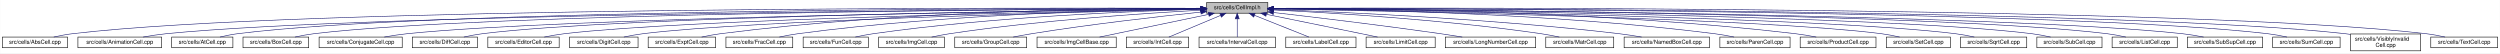
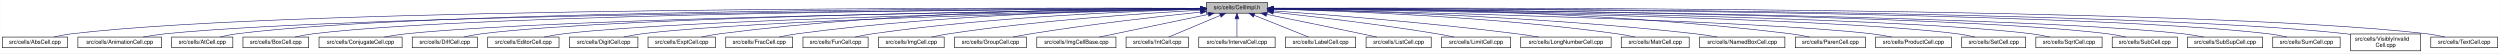
- <svg xmlns="http://www.w3.org/2000/svg" xmlns:xlink="http://www.w3.org/1999/xlink" width="4452pt" height="95pt" viewBox="0.00 0.00 4451.50 95.00">
+ <svg xmlns="http://www.w3.org/2000/svg" xmlns:xlink="http://www.w3.org/1999/xlink" width="4453pt" height="95pt" viewBox="0.00 0.00 4452.50 95.00">
  <g id="graph0" class="graph" transform="scale(1 1) rotate(0) translate(4 91)">
-     <polygon fill="white" stroke="transparent" points="-4,4 -4,-91 4447.5,-91 4447.5,4 -4,4" />
+     <polygon fill="white" stroke="transparent" points="-4,4 -4,-91 4448.5,-91 4448.5,4 -4,4" />
    <g id="node1" class="node">
      <g id="a_node1">
        <a xlink:title="Macros and types used only by cell implementations, not by cell users.">
          <polygon fill="#bfbfbf" stroke="black" points="2144.5,-67.5 2144.5,-86.5 2253.5,-86.5 2253.5,-67.5 2144.5,-67.5" />
          <text text-anchor="middle" x="2199" y="-74.5" font-family="Helvetica,sans-Serif" font-size="10.00">src/cells/CellImpl.h</text>
        </a>
      </g>
    </g>
    <g id="node2" class="node">
      <g id="a_node2">
        <a xlink:href="AbsCell_8cpp.html" target="_top" xlink:title="This file defines the class AbsCell.">
          <polygon fill="white" stroke="black" points="0,-6 0,-25 116,-25 116,-6 0,-6" />
          <text text-anchor="middle" x="58" y="-13" font-family="Helvetica,sans-Serif" font-size="10.00">src/cells/AbsCell.cpp</text>
        </a>
      </g>
    </g>
    <g id="edge1" class="edge">
      <path fill="none" stroke="midnightblue" d="M2134.12,-76.26C1828.21,-77.25 527.95,-78.53 125,-31 114.01,-29.7 102.16,-27.44 91.53,-25.07" />
      <polygon fill="midnightblue" stroke="midnightblue" points="2134.17,-79.76 2144.16,-76.23 2134.15,-72.76 2134.17,-79.76" />
    </g>
    <g id="node3" class="node">
      <g id="a_node3">
        <a xlink:href="AnimationCell_8cpp.html" target="_top" xlink:title="This file defines the class AnimationCell.">
          <polygon fill="white" stroke="black" points="134.5,-6 134.5,-25 283.5,-25 283.5,-6 134.5,-6" />
          <text text-anchor="middle" x="209" y="-13" font-family="Helvetica,sans-Serif" font-size="10.00">src/cells/AnimationCell.cpp</text>
        </a>
      </g>
    </g>
    <g id="edge2" class="edge">
      <path fill="none" stroke="midnightblue" d="M2133.81,-75.77C1842.83,-74.54 660.89,-67.37 292,-31 278.46,-29.67 263.81,-27.39 250.63,-25.03" />
      <polygon fill="midnightblue" stroke="midnightblue" points="2134.17,-79.27 2144.19,-75.81 2134.2,-72.27 2134.17,-79.27" />
    </g>
    <g id="node4" class="node">
      <g id="a_node4">
        <a xlink:href="AtCell_8cpp.html" target="_top" xlink:title="This file defines the class AtCell.">
          <polygon fill="white" stroke="black" points="301.5,-6 301.5,-25 410.5,-25 410.5,-6 301.5,-6" />
          <text text-anchor="middle" x="356" y="-13" font-family="Helvetica,sans-Serif" font-size="10.00">src/cells/AtCell.cpp</text>
        </a>
      </g>
    </g>
    <g id="edge3" class="edge">
      <path fill="none" stroke="midnightblue" d="M2134.04,-76.11C1855.48,-76.29 760.59,-74.18 419,-31 408.64,-29.69 397.5,-27.42 387.5,-25.06" />
      <polygon fill="midnightblue" stroke="midnightblue" points="2134.38,-79.6 2144.38,-76.1 2134.38,-72.6 2134.38,-79.6" />
    </g>
    <g id="node5" class="node">
      <g id="a_node5">
        <a xlink:href="BoxCell_8cpp.html" target="_top" xlink:title="This file defines the class BoxCell.">
          <polygon fill="white" stroke="black" points="428.5,-6 428.5,-25 545.5,-25 545.5,-6 428.5,-6" />
          <text text-anchor="middle" x="487" y="-13" font-family="Helvetica,sans-Serif" font-size="10.00">src/cells/BoxCell.cpp</text>
        </a>
      </g>
    </g>
    <g id="edge4" class="edge">
      <path fill="none" stroke="midnightblue" d="M2134.28,-75.81C1869.63,-74.78 868.87,-68.44 555,-31 543.85,-29.67 531.83,-27.39 521.04,-25.03" />
      <polygon fill="midnightblue" stroke="midnightblue" points="2134.48,-79.31 2144.49,-75.85 2134.51,-72.31 2134.48,-79.31" />
    </g>
    <g id="node6" class="node">
      <g id="a_node6">
        <a xlink:href="ConjugateCell_8cpp.html" target="_top" xlink:title="This file defines the class ConjugateCell.">
          <polygon fill="white" stroke="black" points="564,-6 564,-25 712,-25 712,-6 564,-6" />
          <text text-anchor="middle" x="638" y="-13" font-family="Helvetica,sans-Serif" font-size="10.00">src/cells/ConjugateCell.cpp</text>
        </a>
      </g>
    </g>
    <g id="edge5" class="edge">
      <path fill="none" stroke="midnightblue" d="M2134.02,-75.25C1886.3,-72.22 1001.1,-59.58 721,-31 707.61,-29.63 693.13,-27.38 680.06,-25.05" />
      <polygon fill="midnightblue" stroke="midnightblue" points="2134.25,-78.76 2144.29,-75.38 2134.33,-71.76 2134.25,-78.76" />
    </g>
    <g id="node7" class="node">
      <g id="a_node7">
        <a xlink:href="DiffCell_8cpp.html" target="_top" xlink:title="This file defines the class DiffCell.">
          <polygon fill="white" stroke="black" points="730,-6 730,-25 846,-25 846,-6 730,-6" />
          <text text-anchor="middle" x="788" y="-13" font-family="Helvetica,sans-Serif" font-size="10.00">src/cells/DiffCell.cpp</text>
        </a>
      </g>
    </g>
    <g id="edge6" class="edge">
      <path fill="none" stroke="midnightblue" d="M2134.15,-75.37C1901.17,-72.88 1107,-62.23 855,-31 844.13,-29.65 832.42,-27.4 821.88,-25.07" />
      <polygon fill="midnightblue" stroke="midnightblue" points="2134.45,-78.88 2144.49,-75.48 2134.53,-71.88 2134.45,-78.88" />
    </g>
    <g id="node8" class="node">
      <g id="a_node8">
        <a xlink:href="EditorCell_8cpp.html" target="_top" xlink:title="This file defines the class EditorCell.">
          <polygon fill="white" stroke="black" points="864.5,-6 864.5,-25 991.5,-25 991.5,-6 864.5,-6" />
          <text text-anchor="middle" x="928" y="-13" font-family="Helvetica,sans-Serif" font-size="10.00">src/cells/EditorCell.cpp</text>
        </a>
      </g>
    </g>
    <g id="edge7" class="edge">
      <path fill="none" stroke="midnightblue" d="M2134.06,-74.92C1917.83,-71.11 1223.32,-57.09 1001,-31 989.19,-29.61 976.44,-27.35 964.96,-25.02" />
      <polygon fill="midnightblue" stroke="midnightblue" points="2134.24,-78.42 2144.3,-75.1 2134.36,-71.42 2134.24,-78.42" />
    </g>
    <g id="node9" class="node">
      <g id="a_node9">
        <a xlink:href="DigitCell_8cpp.html" target="_top" xlink:title="This file defines the class DigitCell.">
          <polygon fill="white" stroke="black" points="1010,-6 1010,-25 1132,-25 1132,-6 1010,-6" />
          <text text-anchor="middle" x="1071" y="-13" font-family="Helvetica,sans-Serif" font-size="10.00">src/cells/DigitCell.cpp</text>
        </a>
      </g>
    </g>
    <g id="edge8" class="edge">
      <path fill="none" stroke="midnightblue" d="M2134.34,-74.62C1935.49,-70.17 1334.79,-55.03 1141,-31 1129.79,-29.61 1117.71,-27.38 1106.79,-25.07" />
      <polygon fill="midnightblue" stroke="midnightblue" points="2134.26,-78.12 2144.34,-74.84 2134.42,-71.12 2134.26,-78.12" />
    </g>
    <g id="node10" class="node">
      <g id="a_node10">
        <a xlink:href="ExptCell_8cpp.html" target="_top" xlink:title="This file defines the class ExptCell.">
          <polygon fill="white" stroke="black" points="1150,-6 1150,-25 1270,-25 1270,-6 1150,-6" />
          <text text-anchor="middle" x="1210" y="-13" font-family="Helvetica,sans-Serif" font-size="10.00">src/cells/ExptCell.cpp</text>
        </a>
      </g>
    </g>
    <g id="edge9" class="edge">
      <path fill="none" stroke="midnightblue" d="M2134.29,-76.34C1983.63,-76.38 1598,-72.06 1279,-31 1267.95,-29.58 1256.04,-27.33 1245.27,-25.03" />
      <polygon fill="midnightblue" stroke="midnightblue" points="2134.3,-79.84 2144.29,-76.33 2134.29,-72.84 2134.3,-79.84" />
    </g>
    <g id="node11" class="node">
      <g id="a_node11">
        <a xlink:href="FracCell_8cpp.html" target="_top" xlink:title="This file defines the class FracCell.">
          <polygon fill="white" stroke="black" points="1288.5,-6 1288.5,-25 1407.5,-25 1407.5,-6 1288.5,-6" />
          <text text-anchor="middle" x="1348" y="-13" font-family="Helvetica,sans-Serif" font-size="10.00">src/cells/FracCell.cpp</text>
        </a>
      </g>
    </g>
    <g id="edge10" class="edge">
      <path fill="none" stroke="midnightblue" d="M2134.09,-75.54C1999.7,-73.87 1681.4,-66.19 1417,-31 1406.08,-29.55 1394.31,-27.32 1383.64,-25.05" />
      <polygon fill="midnightblue" stroke="midnightblue" points="2134.18,-79.04 2144.22,-75.66 2134.26,-72.04 2134.18,-79.04" />
    </g>
    <g id="node12" class="node">
      <g id="a_node12">
        <a xlink:href="FunCell_8cpp.html" target="_top" xlink:title="This file defines the class FunCell.">
          <polygon fill="white" stroke="black" points="1426,-6 1426,-25 1542,-25 1542,-6 1426,-6" />
          <text text-anchor="middle" x="1484" y="-13" font-family="Helvetica,sans-Serif" font-size="10.00">src/cells/FunCell.cpp</text>
        </a>
      </g>
    </g>
    <g id="edge11" class="edge">
      <path fill="none" stroke="midnightblue" d="M2133.87,-74.57C2016.72,-71.32 1762.88,-61.12 1551,-31 1540.51,-29.51 1529.22,-27.3 1518.95,-25.06" />
      <polygon fill="midnightblue" stroke="midnightblue" points="2134.01,-78.08 2144.1,-74.85 2134.2,-71.08 2134.01,-78.08" />
    </g>
    <g id="node13" class="node">
      <g id="a_node13">
        <a xlink:href="ImgCell_8cpp.html" target="_top" xlink:title="This file defines the class ImgCell.">
          <polygon fill="white" stroke="black" points="1560.5,-6 1560.5,-25 1677.5,-25 1677.5,-6 1560.5,-6" />
          <text text-anchor="middle" x="1619" y="-13" font-family="Helvetica,sans-Serif" font-size="10.00">src/cells/ImgCell.cpp</text>
        </a>
      </g>
    </g>
    <g id="edge12" class="edge">
      <path fill="none" stroke="midnightblue" d="M2134.19,-72.85C2036.72,-67.54 1846.8,-54.97 1687,-31 1676.5,-29.42 1665.18,-27.22 1654.85,-25" />
      <polygon fill="midnightblue" stroke="midnightblue" points="2134.01,-76.35 2144.18,-73.39 2134.38,-69.36 2134.01,-76.35" />
    </g>
    <g id="node14" class="node">
      <g id="a_node14">
        <a xlink:href="GroupCell_8cpp.html" target="_top" xlink:title="This file defines the class GroupCell.">
          <polygon fill="white" stroke="black" points="1696,-6 1696,-25 1824,-25 1824,-6 1696,-6" />
          <text text-anchor="middle" x="1760" y="-13" font-family="Helvetica,sans-Serif" font-size="10.00">src/cells/GroupCell.cpp</text>
        </a>
      </g>
    </g>
    <g id="edge13" class="edge">
      <path fill="none" stroke="midnightblue" d="M2134.25,-69.5C2060.94,-61.8 1938.05,-47.87 1833,-31 1822.28,-29.28 1810.74,-27.13 1800.07,-25.01" />
      <polygon fill="midnightblue" stroke="midnightblue" points="2133.95,-72.99 2144.26,-70.54 2134.67,-66.02 2133.95,-72.99" />
    </g>
    <g id="node15" class="node">
      <g id="a_node15">
        <a xlink:href="ImgCellBase_8cpp.html" target="_top" xlink:title="This file defines the class ImgCellBase.">
          <polygon fill="white" stroke="black" points="1842.5,-6 1842.5,-25 1983.5,-25 1983.5,-6 1842.5,-6" />
          <text text-anchor="middle" x="1913" y="-13" font-family="Helvetica,sans-Serif" font-size="10.00">src/cells/ImgCellBase.cpp</text>
        </a>
      </g>
    </g>
    <g id="edge14" class="edge">
      <path fill="none" stroke="midnightblue" d="M2148.06,-65.4C2092.61,-53.87 2005.05,-35.65 1953.9,-25.01" />
      <polygon fill="midnightblue" stroke="midnightblue" points="2147.52,-68.86 2158.02,-67.48 2148.95,-62.01 2147.52,-68.86" />
    </g>
    <g id="node16" class="node">
      <g id="a_node16">
        <a xlink:href="IntCell_8cpp.html" target="_top" xlink:title="This file defines the class IntCell.">
          <polygon fill="white" stroke="black" points="2001.5,-6 2001.5,-25 2112.5,-25 2112.5,-6 2001.5,-6" />
          <text text-anchor="middle" x="2057" y="-13" font-family="Helvetica,sans-Serif" font-size="10.00">src/cells/IntCell.cpp</text>
        </a>
      </g>
    </g>
    <g id="edge15" class="edge">
      <path fill="none" stroke="midnightblue" d="M2169.12,-63.48C2141.54,-51.92 2101.33,-35.08 2077.31,-25.01" />
      <polygon fill="midnightblue" stroke="midnightblue" points="2168.08,-66.84 2178.65,-67.48 2170.78,-60.38 2168.08,-66.84" />
    </g>
    <g id="node17" class="node">
      <g id="a_node17">
        <a xlink:href="IntervalCell_8cpp.html" target="_top" xlink:title="This file defines the class IntervalCell.">
          <polygon fill="white" stroke="black" points="2131,-6 2131,-25 2267,-25 2267,-6 2131,-6" />
          <text text-anchor="middle" x="2199" y="-13" font-family="Helvetica,sans-Serif" font-size="10.00">src/cells/IntervalCell.cpp</text>
        </a>
      </g>
    </g>
    <g id="edge16" class="edge">
      <path fill="none" stroke="midnightblue" d="M2199,-57.32C2199,-46.5 2199,-33.4 2199,-25.01" />
      <polygon fill="midnightblue" stroke="midnightblue" points="2195.5,-57.48 2199,-67.48 2202.5,-57.48 2195.5,-57.48" />
    </g>
    <g id="node18" class="node">
      <g id="a_node18">
        <a xlink:href="LabelCell_8cpp.html" target="_top" xlink:title="This file defines the class LabelCell.">
          <polygon fill="white" stroke="black" points="2285.5,-6 2285.5,-25 2410.5,-25 2410.5,-6 2285.5,-6" />
          <text text-anchor="middle" x="2348" y="-13" font-family="Helvetica,sans-Serif" font-size="10.00">src/cells/LabelCell.cpp</text>
        </a>
      </g>
    </g>
    <g id="edge17" class="edge">
      <path fill="none" stroke="midnightblue" d="M2229.97,-63.63C2258.92,-52.07 2301.37,-35.12 2326.69,-25.01" />
      <polygon fill="midnightblue" stroke="midnightblue" points="2228.34,-60.52 2220.35,-67.48 2230.93,-67.02 2228.34,-60.52" />
    </g>
    <g id="node19" class="node">
      <g id="a_node19">
-         <a xlink:href="LimitCell_8cpp.html" target="_top" xlink:title="This file defines the class LimitCell.">
-           <polygon fill="white" stroke="black" points="2428.5,-6 2428.5,-25 2551.5,-25 2551.5,-6 2428.5,-6" />
-           <text text-anchor="middle" x="2490" y="-13" font-family="Helvetica,sans-Serif" font-size="10.00">src/cells/LimitCell.cpp</text>
+         <a xlink:href="ListCell_8cpp.html" target="_top" xlink:title="This file defines the class ListCell.">
+           <polygon fill="white" stroke="black" points="2429,-6 2429,-25 2545,-25 2545,-6 2429,-6" />
+           <text text-anchor="middle" x="2487" y="-13" font-family="Helvetica,sans-Serif" font-size="10.00">src/cells/ListCell.cpp</text>
        </a>
      </g>
    </g>
    <g id="edge18" class="edge">
-       <path fill="none" stroke="midnightblue" d="M2251.02,-65.46C2295.82,-56.37 2362.18,-42.88 2420,-31 2429.36,-29.08 2439.42,-27 2448.92,-25.03" />
-       <polygon fill="midnightblue" stroke="midnightblue" points="2250.07,-62.08 2240.96,-67.5 2251.46,-68.94 2250.07,-62.08" />
+       <path fill="none" stroke="midnightblue" d="M2251.88,-65.42C2296.68,-56.42 2362.59,-43.06 2420,-31 2429.08,-29.09 2438.85,-27 2448.05,-25.01" />
+       <polygon fill="midnightblue" stroke="midnightblue" points="2250.93,-62.04 2241.81,-67.44 2252.31,-68.91 2250.93,-62.04" />
    </g>
    <g id="node20" class="node">
      <g id="a_node20">
-         <a xlink:href="LongNumberCell_8cpp.html" target="_top" xlink:title="This file defines the class LongNumberCell.">
-           <polygon fill="white" stroke="black" points="2569.5,-6 2569.5,-25 2730.5,-25 2730.5,-6 2569.5,-6" />
-           <text text-anchor="middle" x="2650" y="-13" font-family="Helvetica,sans-Serif" font-size="10.00">src/cells/LongNumberCell.cpp</text>
+         <a xlink:href="LimitCell_8cpp.html" target="_top" xlink:title="This file defines the class LimitCell.">
+           <polygon fill="white" stroke="black" points="2563.5,-6 2563.5,-25 2686.5,-25 2686.5,-6 2563.5,-6" />
+           <text text-anchor="middle" x="2625" y="-13" font-family="Helvetica,sans-Serif" font-size="10.00">src/cells/LimitCell.cpp</text>
        </a>
      </g>
    </g>
    <g id="edge19" class="edge">
-       <path fill="none" stroke="midnightblue" d="M2264.01,-68.67C2336.55,-60.32 2457.33,-45.88 2561,-31 2573.55,-29.2 2587.07,-27.08 2599.69,-25.04" />
-       <polygon fill="midnightblue" stroke="midnightblue" points="2263.2,-65.24 2253.67,-69.86 2264,-72.19 2263.2,-65.24" />
+       <path fill="none" stroke="midnightblue" d="M2263.79,-69.27C2335.12,-61.52 2453.08,-47.68 2554,-31 2564.43,-29.28 2575.65,-27.12 2586.04,-25.01" />
+       <polygon fill="midnightblue" stroke="midnightblue" points="2263.18,-65.82 2253.62,-70.37 2263.93,-72.78 2263.18,-65.82" />
    </g>
    <g id="node21" class="node">
      <g id="a_node21">
-         <a xlink:href="MatrCell_8cpp.html" target="_top" xlink:title="This file defines the class MatrCell.">
-           <polygon fill="white" stroke="black" points="2748.5,-6 2748.5,-25 2869.5,-25 2869.5,-6 2748.5,-6" />
-           <text text-anchor="middle" x="2809" y="-13" font-family="Helvetica,sans-Serif" font-size="10.00">src/cells/MatrCell.cpp</text>
+         <a xlink:href="LongNumberCell_8cpp.html" target="_top" xlink:title="This file defines the class LongNumberCell.">
+           <polygon fill="white" stroke="black" points="2704.5,-6 2704.5,-25 2865.5,-25 2865.5,-6 2704.5,-6" />
+           <text text-anchor="middle" x="2785" y="-13" font-family="Helvetica,sans-Serif" font-size="10.00">src/cells/LongNumberCell.cpp</text>
        </a>
      </g>
    </g>
    <g id="edge20" class="edge">
-       <path fill="none" stroke="midnightblue" d="M2263.91,-73.21C2365.76,-68.24 2569.14,-55.96 2740,-31 2750.66,-29.44 2762.14,-27.24 2772.63,-25.03" />
-       <polygon fill="midnightblue" stroke="midnightblue" points="2263.6,-69.72 2253.78,-73.69 2263.93,-76.71 2263.6,-69.72" />
+       <path fill="none" stroke="midnightblue" d="M2263.58,-71.63C2358.54,-64.87 2541.34,-50.58 2696,-31 2709.2,-29.33 2723.45,-27.17 2736.59,-25.03" />
+       <polygon fill="midnightblue" stroke="midnightblue" points="2263.29,-68.14 2253.56,-72.34 2263.78,-75.12 2263.29,-68.14" />
    </g>
    <g id="node22" class="node">
      <g id="a_node22">
-         <a xlink:href="NamedBoxCell_8cpp.html" target="_top" xlink:title="This file defines the class NamedBoxCell.">
-           <polygon fill="white" stroke="black" points="2888,-6 2888,-25 3040,-25 3040,-6 2888,-6" />
-           <text text-anchor="middle" x="2964" y="-13" font-family="Helvetica,sans-Serif" font-size="10.00">src/cells/NamedBoxCell.cpp</text>
+         <a xlink:href="MatrCell_8cpp.html" target="_top" xlink:title="This file defines the class MatrCell.">
+           <polygon fill="white" stroke="black" points="2883.5,-6 2883.5,-25 3004.5,-25 3004.5,-6 2883.5,-6" />
+           <text text-anchor="middle" x="2944" y="-13" font-family="Helvetica,sans-Serif" font-size="10.00">src/cells/MatrCell.cpp</text>
        </a>
      </g>
    </g>
    <g id="edge21" class="edge">
-       <path fill="none" stroke="midnightblue" d="M2264.05,-73.92C2385.33,-69.56 2654.08,-57.55 2879,-31 2892.08,-29.46 2906.22,-27.26 2919.13,-25.04" />
-       <polygon fill="midnightblue" stroke="midnightblue" points="2263.69,-70.43 2253.82,-74.29 2263.94,-77.43 2263.69,-70.43" />
+       <path fill="none" stroke="midnightblue" d="M2263.77,-74.72C2384.51,-71.65 2651.95,-61.7 2875,-31 2885.79,-29.51 2897.42,-27.31 2908,-25.06" />
+       <polygon fill="midnightblue" stroke="midnightblue" points="2263.5,-71.22 2253.59,-74.97 2263.67,-78.22 2263.5,-71.22" />
    </g>
    <g id="node23" class="node">
      <g id="a_node23">
-         <a xlink:href="ParenCell_8cpp.html" target="_top" xlink:title="This file defines the class ParenCell.">
-           <polygon fill="white" stroke="black" points="3058.5,-6 3058.5,-25 3183.5,-25 3183.5,-6 3058.5,-6" />
-           <text text-anchor="middle" x="3121" y="-13" font-family="Helvetica,sans-Serif" font-size="10.00">src/cells/ParenCell.cpp</text>
+         <a xlink:href="NamedBoxCell_8cpp.html" target="_top" xlink:title="This file defines the class NamedBoxCell.">
+           <polygon fill="white" stroke="black" points="3023,-6 3023,-25 3175,-25 3175,-6 3023,-6" />
+           <text text-anchor="middle" x="3099" y="-13" font-family="Helvetica,sans-Serif" font-size="10.00">src/cells/NamedBoxCell.cpp</text>
        </a>
      </g>
    </g>
    <g id="edge22" class="edge">
-       <path fill="none" stroke="midnightblue" d="M2264.27,-75.78C2407.11,-74.59 2757.94,-67.81 3049,-31 3060.39,-29.56 3072.66,-27.34 3083.8,-25.07" />
-       <polygon fill="midnightblue" stroke="midnightblue" points="2263.91,-72.28 2253.94,-75.86 2263.97,-79.28 2263.91,-72.28" />
+       <path fill="none" stroke="midnightblue" d="M2263.95,-74.92C2402.29,-72.07 2736.08,-62.27 3014,-31 3027.24,-29.51 3041.55,-27.3 3054.58,-25.06" />
+       <polygon fill="midnightblue" stroke="midnightblue" points="2263.47,-71.43 2253.54,-75.13 2263.61,-78.43 2263.47,-71.43" />
    </g>
    <g id="node24" class="node">
      <g id="a_node24">
-         <a xlink:href="ProductCell_8cpp.html" target="_top" xlink:title="This file defines the class ProductCell.">
-           <polygon fill="white" stroke="black" points="3201.5,-6 3201.5,-25 3336.5,-25 3336.5,-6 3201.5,-6" />
-           <text text-anchor="middle" x="3269" y="-13" font-family="Helvetica,sans-Serif" font-size="10.00">src/cells/ProductCell.cpp</text>
+         <a xlink:href="ParenCell_8cpp.html" target="_top" xlink:title="This file defines the class ParenCell.">
+           <polygon fill="white" stroke="black" points="3193.5,-6 3193.5,-25 3318.5,-25 3318.5,-6 3193.5,-6" />
+           <text text-anchor="middle" x="3256" y="-13" font-family="Helvetica,sans-Serif" font-size="10.00">src/cells/ParenCell.cpp</text>
        </a>
      </g>
    </g>
    <g id="edge23" class="edge">
-       <path fill="none" stroke="midnightblue" d="M2263.72,-76.27C2422.57,-76.24 2844.23,-71.95 3193,-31 3205.14,-29.57 3218.25,-27.33 3230.11,-25.03" />
-       <polygon fill="midnightblue" stroke="midnightblue" points="2263.64,-72.77 2253.64,-76.27 2263.63,-79.77 2263.64,-72.77" />
+       <path fill="none" stroke="midnightblue" d="M2263.73,-76.46C2421.64,-76.84 2839.01,-73.37 3184,-31 3195.52,-29.59 3207.94,-27.34 3219.18,-25.04" />
+       <polygon fill="midnightblue" stroke="midnightblue" points="2263.71,-72.96 2253.7,-76.43 2263.69,-79.96 2263.71,-72.96" />
    </g>
    <g id="node25" class="node">
      <g id="a_node25">
-         <a xlink:href="SetCell_8cpp.html" target="_top" xlink:title="This file defines the class SetCell.">
-           <polygon fill="white" stroke="black" points="3355,-6 3355,-25 3469,-25 3469,-6 3355,-6" />
-           <text text-anchor="middle" x="3412" y="-13" font-family="Helvetica,sans-Serif" font-size="10.00">src/cells/SetCell.cpp</text>
+         <a xlink:href="ProductCell_8cpp.html" target="_top" xlink:title="This file defines the class ProductCell.">
+           <polygon fill="white" stroke="black" points="3336.5,-6 3336.5,-25 3471.5,-25 3471.5,-6 3336.5,-6" />
+           <text text-anchor="middle" x="3404" y="-13" font-family="Helvetica,sans-Serif" font-size="10.00">src/cells/ProductCell.cpp</text>
        </a>
      </g>
    </g>
    <g id="edge24" class="edge">
-       <path fill="none" stroke="midnightblue" d="M2264.01,-74.96C2474.26,-71.38 3134.37,-58.18 3346,-31 3356.71,-29.63 3368.24,-27.37 3378.63,-25.04" />
-       <polygon fill="midnightblue" stroke="midnightblue" points="2263.69,-71.47 2253.75,-75.14 2263.81,-78.47 2263.69,-71.47" />
+       <path fill="none" stroke="midnightblue" d="M2263.68,-74.69C2471.31,-70.28 3119.58,-54.9 3328,-31 3340.14,-29.61 3353.26,-27.37 3365.12,-25.07" />
+       <polygon fill="midnightblue" stroke="midnightblue" points="2263.47,-71.19 2253.54,-74.9 2263.62,-78.19 2263.47,-71.19" />
    </g>
    <g id="node26" class="node">
      <g id="a_node26">
-         <a xlink:href="SqrtCell_8cpp.html" target="_top" xlink:title="This file defines the class SqrtCell.">
-           <polygon fill="white" stroke="black" points="3487,-6 3487,-25 3605,-25 3605,-6 3487,-6" />
-           <text text-anchor="middle" x="3546" y="-13" font-family="Helvetica,sans-Serif" font-size="10.00">src/cells/SqrtCell.cpp</text>
+         <a xlink:href="SetCell_8cpp.html" target="_top" xlink:title="This file defines the class SetCell.">
+           <polygon fill="white" stroke="black" points="3490,-6 3490,-25 3604,-25 3604,-6 3490,-6" />
+           <text text-anchor="middle" x="3547" y="-13" font-family="Helvetica,sans-Serif" font-size="10.00">src/cells/SetCell.cpp</text>
        </a>
      </g>
    </g>
    <g id="edge25" class="edge">
-       <path fill="none" stroke="midnightblue" d="M2263.76,-75.22C2489.25,-72.27 3239.24,-60.43 3478,-31 3489.02,-29.64 3500.9,-27.39 3511.6,-25.06" />
-       <polygon fill="midnightblue" stroke="midnightblue" points="2263.69,-71.72 2253.74,-75.35 2263.78,-78.72 2263.69,-71.72" />
+       <path fill="none" stroke="midnightblue" d="M2263.53,-75.28C2489.11,-72.53 3241.63,-61.24 3481,-31 3491.71,-29.65 3503.24,-27.39 3513.63,-25.06" />
+       <polygon fill="midnightblue" stroke="midnightblue" points="2263.46,-71.78 2253.51,-75.4 2263.55,-78.78 2263.46,-71.78" />
    </g>
    <g id="node27" class="node">
      <g id="a_node27">
-         <a xlink:href="SubCell_8cpp.html" target="_top" xlink:title="This file defines the class SubCell.">
-           <polygon fill="white" stroke="black" points="3623,-6 3623,-25 3739,-25 3739,-6 3623,-6" />
-           <text text-anchor="middle" x="3681" y="-13" font-family="Helvetica,sans-Serif" font-size="10.00">src/cells/SubCell.cpp</text>
+         <a xlink:href="SqrtCell_8cpp.html" target="_top" xlink:title="This file defines the class SqrtCell.">
+           <polygon fill="white" stroke="black" points="3622,-6 3622,-25 3740,-25 3740,-6 3622,-6" />
+           <text text-anchor="middle" x="3681" y="-13" font-family="Helvetica,sans-Serif" font-size="10.00">src/cells/SqrtCell.cpp</text>
        </a>
      </g>
    </g>
    <g id="edge26" class="edge">
-       <path fill="none" stroke="midnightblue" d="M2264.03,-75.5C2505.1,-73.39 3347.49,-63.8 3614,-31 3624.99,-29.65 3636.83,-27.36 3647.46,-25.01" />
-       <polygon fill="midnightblue" stroke="midnightblue" points="2263.65,-72 2253.68,-75.59 2263.71,-79 2263.65,-72" />
+       <path fill="none" stroke="midnightblue" d="M2263.98,-75.47C2504.87,-73.27 3346.63,-63.38 3613,-31 3624.14,-29.65 3636.17,-27.36 3646.96,-25" />
+       <polygon fill="midnightblue" stroke="midnightblue" points="2263.61,-71.97 2253.64,-75.56 2263.67,-78.97 2263.61,-71.97" />
    </g>
    <g id="node28" class="node">
      <g id="a_node28">
-         <a xlink:href="ListCell_8cpp.html" target="_top" xlink:title="This file defines the class ListCell.">
-           <polygon fill="white" stroke="black" points="3757,-6 3757,-25 3873,-25 3873,-6 3757,-6" />
-           <text text-anchor="middle" x="3815" y="-13" font-family="Helvetica,sans-Serif" font-size="10.00">src/cells/ListCell.cpp</text>
+         <a xlink:href="SubCell_8cpp.html" target="_top" xlink:title="This file defines the class SubCell.">
+           <polygon fill="white" stroke="black" points="3758,-6 3758,-25 3874,-25 3874,-6 3758,-6" />
+           <text text-anchor="middle" x="3816" y="-13" font-family="Helvetica,sans-Serif" font-size="10.00">src/cells/SubCell.cpp</text>
        </a>
      </g>
    </g>
    <g id="edge27" class="edge">
-       <path fill="none" stroke="midnightblue" d="M2263.73,-75.71C2518.68,-74.31 3453.8,-66.8 3748,-31 3758.99,-29.66 3770.83,-27.38 3781.47,-25.02" />
-       <polygon fill="midnightblue" stroke="midnightblue" points="2263.51,-72.21 2253.53,-75.76 2263.55,-79.21 2263.51,-72.21" />
+       <path fill="none" stroke="midnightblue" d="M2263.78,-75.71C2518.88,-74.32 3454.61,-66.82 3749,-31 3759.99,-29.66 3771.83,-27.38 3782.47,-25.02" />
+       <polygon fill="midnightblue" stroke="midnightblue" points="2263.54,-72.21 2253.56,-75.76 2263.58,-79.21 2263.54,-72.21" />
    </g>
    <g id="node29" class="node">
      <g id="a_node29">
        <a xlink:href="SubSupCell_8cpp.html" target="_top" xlink:title="This file defines the class SubSupCell.">
-           <polygon fill="white" stroke="black" points="3891,-6 3891,-25 4025,-25 4025,-6 3891,-6" />
-           <text text-anchor="middle" x="3958" y="-13" font-family="Helvetica,sans-Serif" font-size="10.00">src/cells/SubSupCell.cpp</text>
+           <polygon fill="white" stroke="black" points="3892,-6 3892,-25 4026,-25 4026,-6 3892,-6" />
+           <text text-anchor="middle" x="3959" y="-13" font-family="Helvetica,sans-Serif" font-size="10.00">src/cells/SubSupCell.cpp</text>
        </a>
      </g>
    </g>
    <g id="edge28" class="edge">
-       <path fill="none" stroke="midnightblue" d="M2263.88,-75.67C2532.65,-74.08 3559.74,-65.82 3882,-31 3894.42,-29.66 3907.85,-27.38 3919.91,-25.02" />
-       <polygon fill="midnightblue" stroke="midnightblue" points="2263.49,-72.17 2253.51,-75.73 2263.53,-79.17 2263.49,-72.17" />
+       <path fill="none" stroke="midnightblue" d="M2263.92,-75.67C2532.85,-74.09 3560.55,-65.84 3883,-31 3895.42,-29.66 3908.85,-27.38 3920.91,-25.02" />
+       <polygon fill="midnightblue" stroke="midnightblue" points="2263.53,-72.17 2253.55,-75.73 2263.57,-79.17 2263.53,-72.17" />
    </g>
    <g id="node30" class="node">
      <g id="a_node30">
        <a xlink:href="SumCell_8cpp.html" target="_top" xlink:title="This file defines the class SumCell.">
-           <polygon fill="white" stroke="black" points="4043,-6 4043,-25 4163,-25 4163,-6 4043,-6" />
-           <text text-anchor="middle" x="4103" y="-13" font-family="Helvetica,sans-Serif" font-size="10.00">src/cells/SumCell.cpp</text>
+           <polygon fill="white" stroke="black" points="4044,-6 4044,-25 4164,-25 4164,-6 4044,-6" />
+           <text text-anchor="middle" x="4104" y="-13" font-family="Helvetica,sans-Serif" font-size="10.00">src/cells/SumCell.cpp</text>
        </a>
      </g>
    </g>
    <g id="edge29" class="edge">
-       <path fill="none" stroke="midnightblue" d="M2263.63,-76C2546.9,-75.74 3680.48,-72.13 4034,-31 4045.31,-29.68 4057.51,-27.41 4068.46,-25.05" />
-       <polygon fill="midnightblue" stroke="midnightblue" points="2263.51,-72.5 2253.52,-76.01 2263.52,-79.5 2263.51,-72.5" />
+       <path fill="none" stroke="midnightblue" d="M2263.66,-76C2547.09,-75.75 3681.29,-72.15 4035,-31 4046.31,-29.68 4058.51,-27.41 4069.46,-25.05" />
+       <polygon fill="midnightblue" stroke="midnightblue" points="2263.54,-72.5 2253.55,-76.01 2263.55,-79.5 2263.54,-72.5" />
    </g>
    <g id="node31" class="node">
      <g id="a_node31">
        <a xlink:href="VisiblyInvalidCell_8cpp.html" target="_top" xlink:title="This file defines the class VisiblyInvalidCell.">
-           <polygon fill="white" stroke="black" points="4181.5,-0.5 4181.5,-30.5 4306.5,-30.5 4306.5,-0.5 4181.5,-0.5" />
-           <text text-anchor="start" x="4189.5" y="-18.5" font-family="Helvetica,sans-Serif" font-size="10.00">src/cells/VisiblyInvalid</text>
-           <text text-anchor="middle" x="4244" y="-7.5" font-family="Helvetica,sans-Serif" font-size="10.00">Cell.cpp</text>
+           <polygon fill="white" stroke="black" points="4182.5,-0.5 4182.5,-30.5 4307.5,-30.5 4307.5,-0.5 4182.5,-0.5" />
+           <text text-anchor="start" x="4190.5" y="-18.5" font-family="Helvetica,sans-Serif" font-size="10.00">src/cells/VisiblyInvalid</text>
+           <text text-anchor="middle" x="4245" y="-7.5" font-family="Helvetica,sans-Serif" font-size="10.00">Cell.cpp</text>
        </a>
      </g>
    </g>
    <g id="edge30" class="edge">
-       <path fill="none" stroke="midnightblue" d="M2264.05,-76.05C2561.01,-76.07 3789.82,-73.51 4172,-31 4175.04,-30.66 4178.15,-30.26 4181.27,-29.81" />
-       <polygon fill="midnightblue" stroke="midnightblue" points="2263.88,-72.55 2253.88,-76.05 2263.88,-79.55 2263.88,-72.55" />
+       <path fill="none" stroke="midnightblue" d="M2264.08,-76.06C2561.19,-76.07 3790.63,-73.53 4173,-31 4176.04,-30.66 4179.15,-30.26 4182.27,-29.81" />
+       <polygon fill="midnightblue" stroke="midnightblue" points="2263.91,-72.56 2253.91,-76.05 2263.91,-79.56 2263.91,-72.56" />
    </g>
    <g id="node32" class="node">
      <g id="a_node32">
        <a xlink:href="TextCell_8cpp.html" target="_top" xlink:title="This file defines the class TextCell.">
-           <polygon fill="white" stroke="black" points="4324.5,-6 4324.5,-25 4443.5,-25 4443.5,-6 4324.5,-6" />
-           <text text-anchor="middle" x="4384" y="-13" font-family="Helvetica,sans-Serif" font-size="10.00">src/cells/TextCell.cpp</text>
+           <polygon fill="white" stroke="black" points="4325.5,-6 4325.5,-25 4444.5,-25 4444.5,-6 4325.5,-6" />
+           <text text-anchor="middle" x="4385" y="-13" font-family="Helvetica,sans-Serif" font-size="10.00">src/cells/TextCell.cpp</text>
        </a>
      </g>
    </g>
    <g id="edge31" class="edge">
-       <path fill="none" stroke="midnightblue" d="M2263.69,-76.27C2573.09,-77.31 3903.94,-78.88 4316,-31 4327.15,-29.7 4339.17,-27.44 4349.96,-25.07" />
-       <polygon fill="midnightblue" stroke="midnightblue" points="2263.55,-72.77 2253.54,-76.24 2263.53,-79.77 2263.55,-72.77" />
+       <path fill="none" stroke="midnightblue" d="M2263.72,-76.27C2573.26,-77.32 3904.75,-78.9 4317,-31 4328.15,-29.7 4340.17,-27.44 4350.96,-25.07" />
+       <polygon fill="midnightblue" stroke="midnightblue" points="2263.58,-72.77 2253.57,-76.24 2263.56,-79.77 2263.58,-72.77" />
    </g>
  </g>
</svg>
